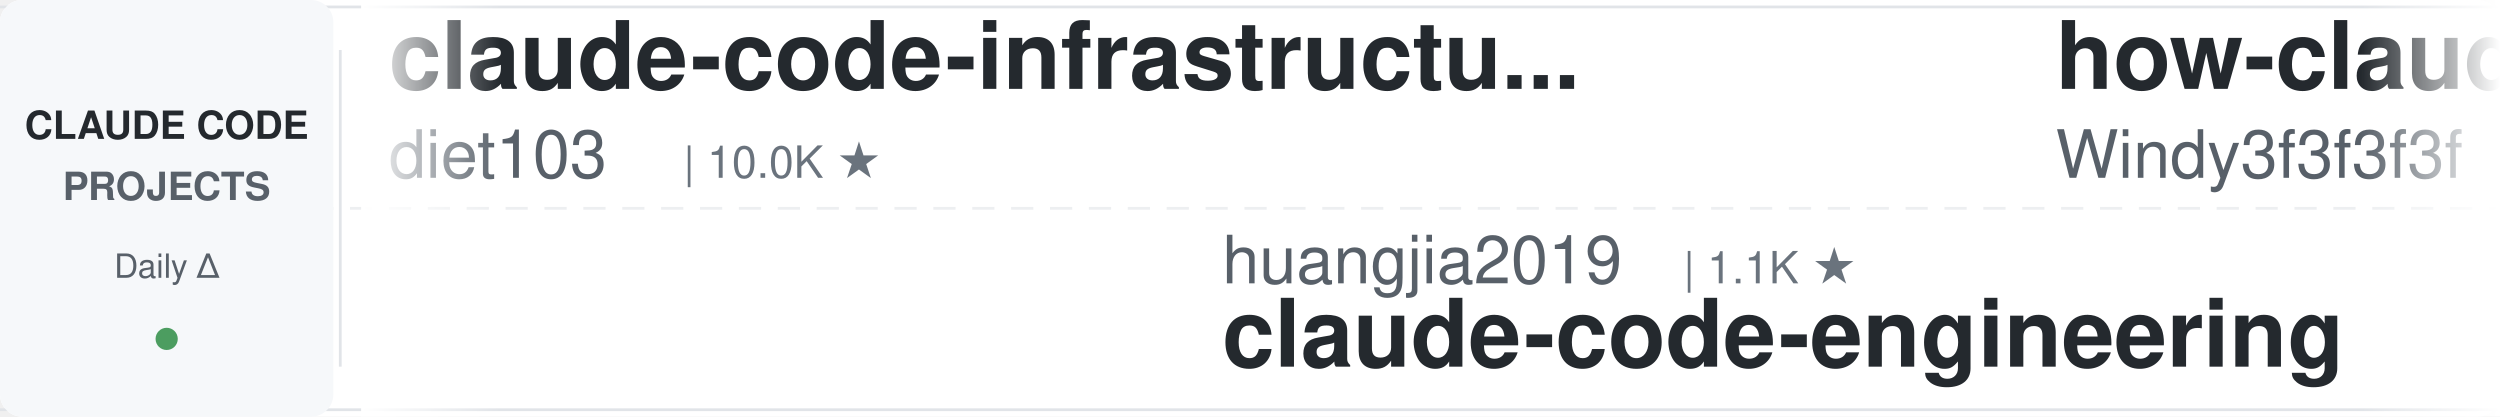
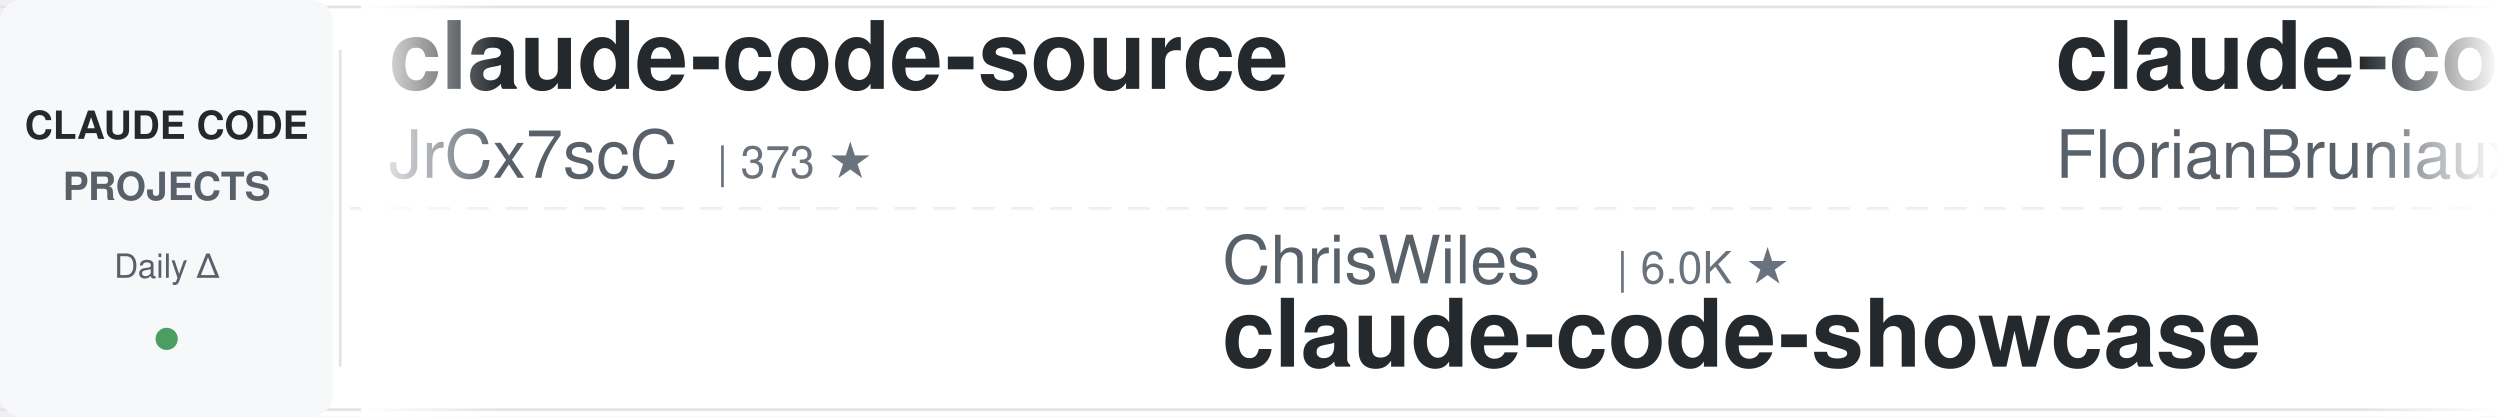
<svg xmlns="http://www.w3.org/2000/svg" width="900" height="150">
  <defs>
    <linearGradient id="leftFade" x1="0%" y1="0%" x2="100%" y2="0%">
      <stop offset="0%" style="stop-color:#ffffff;stop-opacity:1" />
      <stop offset="100%" style="stop-color:#ffffff;stop-opacity:0" />
    </linearGradient>
    <linearGradient id="rightFade" x1="0%" y1="0%" x2="100%" y2="0%">
      <stop offset="0%" style="stop-color:#ffffff;stop-opacity:0" />
      <stop offset="100%" style="stop-color:#ffffff;stop-opacity:1" />
    </linearGradient>
  </defs>
  <rect width="900" height="150" fill="#ffffff" rx="8" />
  <rect x="0" y="2" width="900" height="1" fill="#e1e4e8" />
  <rect x="0" y="147" width="900" height="1" fill="#e1e4e8" />
  <line x1="0" y1="75" x2="900" y2="75" stroke="#e1e4e8" stroke-width="1" stroke-dasharray="8 6" opacity="0.6" />
  <rect x="0" y="0" width="120" height="150" fill="#f6f8fa" rx="8" />
  <text x="60" y="50" font-family="-apple-system, BlinkMacSystemFont, 'Segoe UI', Helvetica, Arial, sans-serif" font-size="14" font-weight="600" fill="#24292e" text-anchor="middle">CLAUDE CODE</text>
  <text x="60" y="72" font-family="-apple-system, BlinkMacSystemFont, 'Segoe UI', Helvetica, Arial, sans-serif" font-size="14" font-weight="600" fill="#586069" text-anchor="middle">PROJECTS</text>
  <text x="60" y="100" font-family="-apple-system, BlinkMacSystemFont, 'Segoe UI', Helvetica, Arial, sans-serif" font-size="12" font-weight="500" fill="#586069" text-anchor="middle">Daily Δ</text>
  <circle cx="60" cy="122" r="4" fill="#22863a" opacity="0.8" />
  <rect x="122" y="18" width="1" height="114" fill="#e1e4e8" />
  <clipPath id="tickerClip">
    <rect x="130" y="0" width="770" height="150" />
  </clipPath>
  <g clip-path="url(#tickerClip)">
    <g id="tickerItems">
      <animateTransform attributeName="transform" attributeType="XML" type="translate" from="0 0" to="-3000 0" dur="54s" repeatCount="indefinite" />
      <g transform="translate(0, 0)">
-         <text x="140" y="32" font-family="-apple-system, BlinkMacSystemFont, 'Segoe UI', Helvetica, Arial, sans-serif" font-size="34" font-weight="600" fill="#24292e">claude-code-infrastructu...</text>
-         <text x="140" y="64" font-family="-apple-system, BlinkMacSystemFont, 'Segoe UI', Helvetica, Arial, sans-serif" font-size="24" font-weight="400" fill="#586069">diet103</text>
-         <text x="246" y="64" font-family="-apple-system, BlinkMacSystemFont, 'Segoe UI', Helvetica, Arial, sans-serif" font-size="16" font-weight="500" fill="#6a737d">| 10.0K ★</text>
+         <text x="140" y="32" font-family="-apple-system, BlinkMacSystemFont, 'Segoe UI', Helvetica, Arial, sans-serif" font-size="34" font-weight="600" fill="#24292e">claude-code-source</text>
+         <text x="140" y="64" font-family="-apple-system, BlinkMacSystemFont, 'Segoe UI', Helvetica, Arial, sans-serif" font-size="24" font-weight="400" fill="#586069">JrCx7scC</text>
+         <text x="258" y="64" font-family="-apple-system, BlinkMacSystemFont, 'Segoe UI', Helvetica, Arial, sans-serif" font-size="16" font-weight="500" fill="#6a737d">| 373 ★</text>
      </g>
      <g transform="translate(300, 0)">
-         <text x="140" y="102" font-family="-apple-system, BlinkMacSystemFont, 'Segoe UI', Helvetica, Arial, sans-serif" font-size="24" font-weight="400" fill="#586069">huangjia2019</text>
-         <text x="306" y="102" font-family="-apple-system, BlinkMacSystemFont, 'Segoe UI', Helvetica, Arial, sans-serif" font-size="16" font-weight="500" fill="#6a737d">| 1.1K ★</text>
-         <text x="140" y="132" font-family="-apple-system, BlinkMacSystemFont, 'Segoe UI', Helvetica, Arial, sans-serif" font-size="34" font-weight="600" fill="#24292e">claude-code-engineering</text>
+         <text x="140" y="102" font-family="-apple-system, BlinkMacSystemFont, 'Segoe UI', Helvetica, Arial, sans-serif" font-size="24" font-weight="400" fill="#586069">ChrisWiles</text>
+         <text x="282" y="102" font-family="-apple-system, BlinkMacSystemFont, 'Segoe UI', Helvetica, Arial, sans-serif" font-size="16" font-weight="500" fill="#6a737d">| 6.0K ★</text>
+         <text x="140" y="132" font-family="-apple-system, BlinkMacSystemFont, 'Segoe UI', Helvetica, Arial, sans-serif" font-size="34" font-weight="600" fill="#24292e">claude-code-showcase</text>
      </g>
      <g transform="translate(600, 0)">
-         <text x="140" y="32" font-family="-apple-system, BlinkMacSystemFont, 'Segoe UI', Helvetica, Arial, sans-serif" font-size="34" font-weight="600" fill="#24292e">how-claude-code-works</text>
-         <text x="140" y="64" font-family="-apple-system, BlinkMacSystemFont, 'Segoe UI', Helvetica, Arial, sans-serif" font-size="24" font-weight="400" fill="#586069">Windy3f3f3f3f</text>
-         <text x="318" y="64" font-family="-apple-system, BlinkMacSystemFont, 'Segoe UI', Helvetica, Arial, sans-serif" font-size="16" font-weight="500" fill="#6a737d">| 3.4K ★</text>
+         <text x="140" y="32" font-family="-apple-system, BlinkMacSystemFont, 'Segoe UI', Helvetica, Arial, sans-serif" font-size="34" font-weight="600" fill="#24292e">claude-code-ultimate-gui...</text>
+         <text x="140" y="64" font-family="-apple-system, BlinkMacSystemFont, 'Segoe UI', Helvetica, Arial, sans-serif" font-size="24" font-weight="400" fill="#586069">FlorianBruniaux</text>
+         <text x="342" y="64" font-family="-apple-system, BlinkMacSystemFont, 'Segoe UI', Helvetica, Arial, sans-serif" font-size="16" font-weight="500" fill="#6a737d">| 5.7K ★</text>
      </g>
      <g transform="translate(900, 0)">
-         <text x="140" y="102" font-family="-apple-system, BlinkMacSystemFont, 'Segoe UI', Helvetica, Arial, sans-serif" font-size="24" font-weight="400" fill="#586069">andrew-kramer-inno</text>
-         <text x="378" y="102" font-family="-apple-system, BlinkMacSystemFont, 'Segoe UI', Helvetica, Arial, sans-serif" font-size="16" font-weight="500" fill="#6a737d">| 593 ★</text>
-         <text x="140" y="132" font-family="-apple-system, BlinkMacSystemFont, 'Segoe UI', Helvetica, Arial, sans-serif" font-size="34" font-weight="600" fill="#24292e">claude-code-source-build</text>
+         <text x="140" y="102" font-family="-apple-system, BlinkMacSystemFont, 'Segoe UI', Helvetica, Arial, sans-serif" font-size="24" font-weight="400" fill="#586069">OneRedOak</text>
+         <text x="270" y="102" font-family="-apple-system, BlinkMacSystemFont, 'Segoe UI', Helvetica, Arial, sans-serif" font-size="16" font-weight="500" fill="#6a737d">| 3.9K ★</text>
+         <text x="140" y="132" font-family="-apple-system, BlinkMacSystemFont, 'Segoe UI', Helvetica, Arial, sans-serif" font-size="34" font-weight="600" fill="#24292e">claude-code-workflows</text>
      </g>
      <g transform="translate(1200, 0)">
-         <text x="140" y="32" font-family="-apple-system, BlinkMacSystemFont, 'Segoe UI', Helvetica, Arial, sans-serif" font-size="34" font-weight="600" fill="#24292e">claude-code-settings</text>
-         <text x="140" y="64" font-family="-apple-system, BlinkMacSystemFont, 'Segoe UI', Helvetica, Arial, sans-serif" font-size="24" font-weight="400" fill="#586069">feiskyer</text>
-         <text x="258" y="64" font-family="-apple-system, BlinkMacSystemFont, 'Segoe UI', Helvetica, Arial, sans-serif" font-size="16" font-weight="500" fill="#6a737d">| 1.6K ★</text>
+         <text x="140" y="32" font-family="-apple-system, BlinkMacSystemFont, 'Segoe UI', Helvetica, Arial, sans-serif" font-size="34" font-weight="600" fill="#24292e">free-claude-code</text>
+         <text x="140" y="64" font-family="-apple-system, BlinkMacSystemFont, 'Segoe UI', Helvetica, Arial, sans-serif" font-size="24" font-weight="400" fill="#586069">Alishahryar1</text>
+         <text x="306" y="64" font-family="-apple-system, BlinkMacSystemFont, 'Segoe UI', Helvetica, Arial, sans-serif" font-size="16" font-weight="500" fill="#6a737d">| 45.3K ★</text>
      </g>
      <g transform="translate(1500, 0)">
-         <text x="140" y="102" font-family="-apple-system, BlinkMacSystemFont, 'Segoe UI', Helvetica, Arial, sans-serif" font-size="24" font-weight="400" fill="#586069">anthropics</text>
-         <text x="282" y="102" font-family="-apple-system, BlinkMacSystemFont, 'Segoe UI', Helvetica, Arial, sans-serif" font-size="16" font-weight="500" fill="#6a737d">| 168.5K ★</text>
-         <text x="140" y="132" font-family="-apple-system, BlinkMacSystemFont, 'Segoe UI', Helvetica, Arial, sans-serif" font-size="34" font-weight="600" fill="#24292e">skills</text>
+         <text x="140" y="102" font-family="-apple-system, BlinkMacSystemFont, 'Segoe UI', Helvetica, Arial, sans-serif" font-size="24" font-weight="400" fill="#586069">frankbria</text>
+         <text x="270" y="102" font-family="-apple-system, BlinkMacSystemFont, 'Segoe UI', Helvetica, Arial, sans-serif" font-size="16" font-weight="500" fill="#6a737d">| 9.6K ★</text>
+         <text x="140" y="132" font-family="-apple-system, BlinkMacSystemFont, 'Segoe UI', Helvetica, Arial, sans-serif" font-size="34" font-weight="600" fill="#24292e">ralph-claude-code</text>
      </g>
      <g transform="translate(1800, 0)">
-         <text x="140" y="32" font-family="-apple-system, BlinkMacSystemFont, 'Segoe UI', Helvetica, Arial, sans-serif" font-size="34" font-weight="600" fill="#24292e">oh-my-claudecode</text>
-         <text x="140" y="64" font-family="-apple-system, BlinkMacSystemFont, 'Segoe UI', Helvetica, Arial, sans-serif" font-size="24" font-weight="400" fill="#586069">Yeachan-Heo</text>
-         <text x="294" y="64" font-family="-apple-system, BlinkMacSystemFont, 'Segoe UI', Helvetica, Arial, sans-serif" font-size="16" font-weight="500" fill="#6a737d">| 38.5K ★</text>
+         <text x="140" y="32" font-family="-apple-system, BlinkMacSystemFont, 'Segoe UI', Helvetica, Arial, sans-serif" font-size="34" font-weight="600" fill="#24292e">claude-code-source-build</text>
+         <text x="140" y="64" font-family="-apple-system, BlinkMacSystemFont, 'Segoe UI', Helvetica, Arial, sans-serif" font-size="24" font-weight="400" fill="#586069">andrew-kramer-inno</text>
+         <text x="378" y="64" font-family="-apple-system, BlinkMacSystemFont, 'Segoe UI', Helvetica, Arial, sans-serif" font-size="16" font-weight="500" fill="#6a737d">| 593 ★</text>
      </g>
      <g transform="translate(2100, 0)">
-         <text x="140" y="102" font-family="-apple-system, BlinkMacSystemFont, 'Segoe UI', Helvetica, Arial, sans-serif" font-size="24" font-weight="400" fill="#586069">Maciek-roboblog</text>
-         <text x="342" y="102" font-family="-apple-system, BlinkMacSystemFont, 'Segoe UI', Helvetica, Arial, sans-serif" font-size="16" font-weight="500" fill="#6a737d">| 8.6K ★</text>
-         <text x="140" y="132" font-family="-apple-system, BlinkMacSystemFont, 'Segoe UI', Helvetica, Arial, sans-serif" font-size="34" font-weight="600" fill="#24292e">Claude-Code-Usage-Monito...</text>
+         <text x="140" y="102" font-family="-apple-system, BlinkMacSystemFont, 'Segoe UI', Helvetica, Arial, sans-serif" font-size="24" font-weight="400" fill="#586069">Yeachan-Heo</text>
+         <text x="294" y="102" font-family="-apple-system, BlinkMacSystemFont, 'Segoe UI', Helvetica, Arial, sans-serif" font-size="16" font-weight="500" fill="#6a737d">| 38.5K ★</text>
+         <text x="140" y="132" font-family="-apple-system, BlinkMacSystemFont, 'Segoe UI', Helvetica, Arial, sans-serif" font-size="34" font-weight="600" fill="#24292e">oh-my-claudecode</text>
      </g>
      <g transform="translate(2400, 0)">
-         <text x="140" y="32" font-family="-apple-system, BlinkMacSystemFont, 'Segoe UI', Helvetica, Arial, sans-serif" font-size="34" font-weight="600" fill="#24292e">claude-code-rust</text>
-         <text x="140" y="64" font-family="-apple-system, BlinkMacSystemFont, 'Segoe UI', Helvetica, Arial, sans-serif" font-size="24" font-weight="400" fill="#586069">lorryjovens-hub</text>
-         <text x="342" y="64" font-family="-apple-system, BlinkMacSystemFont, 'Segoe UI', Helvetica, Arial, sans-serif" font-size="16" font-weight="500" fill="#6a737d">| 1.7K ★</text>
+         <text x="140" y="32" font-family="-apple-system, BlinkMacSystemFont, 'Segoe UI', Helvetica, Arial, sans-serif" font-size="34" font-weight="600" fill="#24292e">claude-code-from-source</text>
+         <text x="140" y="64" font-family="-apple-system, BlinkMacSystemFont, 'Segoe UI', Helvetica, Arial, sans-serif" font-size="24" font-weight="400" fill="#586069">alejandrobalderas</text>
+         <text x="366" y="64" font-family="-apple-system, BlinkMacSystemFont, 'Segoe UI', Helvetica, Arial, sans-serif" font-size="16" font-weight="500" fill="#6a737d">| 2.8K ★</text>
      </g>
      <g transform="translate(2700, 0)">
-         <text x="140" y="102" font-family="-apple-system, BlinkMacSystemFont, 'Segoe UI', Helvetica, Arial, sans-serif" font-size="24" font-weight="400" fill="#586069">Pimzino</text>
-         <text x="246" y="102" font-family="-apple-system, BlinkMacSystemFont, 'Segoe UI', Helvetica, Arial, sans-serif" font-size="16" font-weight="500" fill="#6a737d">| 3.8K ★</text>
-         <text x="140" y="132" font-family="-apple-system, BlinkMacSystemFont, 'Segoe UI', Helvetica, Arial, sans-serif" font-size="34" font-weight="600" fill="#24292e">claude-code-spec-workflo...</text>
+         <text x="140" y="102" font-family="-apple-system, BlinkMacSystemFont, 'Segoe UI', Helvetica, Arial, sans-serif" font-size="24" font-weight="400" fill="#586069">anthropics</text>
+         <text x="282" y="102" font-family="-apple-system, BlinkMacSystemFont, 'Segoe UI', Helvetica, Arial, sans-serif" font-size="16" font-weight="500" fill="#6a737d">| 8.6K ★</text>
+         <text x="140" y="132" font-family="-apple-system, BlinkMacSystemFont, 'Segoe UI', Helvetica, Arial, sans-serif" font-size="34" font-weight="600" fill="#24292e">claude-code-action</text>
      </g>
      <g transform="translate(3000, 0)">
-         <text x="140" y="32" font-family="-apple-system, BlinkMacSystemFont, 'Segoe UI', Helvetica, Arial, sans-serif" font-size="34" font-weight="600" fill="#24292e">claude-code-infrastructu...</text>
-         <text x="140" y="64" font-family="-apple-system, BlinkMacSystemFont, 'Segoe UI', Helvetica, Arial, sans-serif" font-size="24" font-weight="400" fill="#586069">diet103</text>
-         <text x="246" y="64" font-family="-apple-system, BlinkMacSystemFont, 'Segoe UI', Helvetica, Arial, sans-serif" font-size="16" font-weight="500" fill="#6a737d">| 10.0K ★</text>
+         <text x="140" y="32" font-family="-apple-system, BlinkMacSystemFont, 'Segoe UI', Helvetica, Arial, sans-serif" font-size="34" font-weight="600" fill="#24292e">claude-code-source</text>
+         <text x="140" y="64" font-family="-apple-system, BlinkMacSystemFont, 'Segoe UI', Helvetica, Arial, sans-serif" font-size="24" font-weight="400" fill="#586069">JrCx7scC</text>
+         <text x="258" y="64" font-family="-apple-system, BlinkMacSystemFont, 'Segoe UI', Helvetica, Arial, sans-serif" font-size="16" font-weight="500" fill="#6a737d">| 373 ★</text>
      </g>
      <g transform="translate(3300, 0)">
-         <text x="140" y="102" font-family="-apple-system, BlinkMacSystemFont, 'Segoe UI', Helvetica, Arial, sans-serif" font-size="24" font-weight="400" fill="#586069">huangjia2019</text>
-         <text x="306" y="102" font-family="-apple-system, BlinkMacSystemFont, 'Segoe UI', Helvetica, Arial, sans-serif" font-size="16" font-weight="500" fill="#6a737d">| 1.1K ★</text>
-         <text x="140" y="132" font-family="-apple-system, BlinkMacSystemFont, 'Segoe UI', Helvetica, Arial, sans-serif" font-size="34" font-weight="600" fill="#24292e">claude-code-engineering</text>
+         <text x="140" y="102" font-family="-apple-system, BlinkMacSystemFont, 'Segoe UI', Helvetica, Arial, sans-serif" font-size="24" font-weight="400" fill="#586069">ChrisWiles</text>
+         <text x="282" y="102" font-family="-apple-system, BlinkMacSystemFont, 'Segoe UI', Helvetica, Arial, sans-serif" font-size="16" font-weight="500" fill="#6a737d">| 6.0K ★</text>
+         <text x="140" y="132" font-family="-apple-system, BlinkMacSystemFont, 'Segoe UI', Helvetica, Arial, sans-serif" font-size="34" font-weight="600" fill="#24292e">claude-code-showcase</text>
      </g>
      <g transform="translate(3600, 0)">
-         <text x="140" y="32" font-family="-apple-system, BlinkMacSystemFont, 'Segoe UI', Helvetica, Arial, sans-serif" font-size="34" font-weight="600" fill="#24292e">how-claude-code-works</text>
-         <text x="140" y="64" font-family="-apple-system, BlinkMacSystemFont, 'Segoe UI', Helvetica, Arial, sans-serif" font-size="24" font-weight="400" fill="#586069">Windy3f3f3f3f</text>
-         <text x="318" y="64" font-family="-apple-system, BlinkMacSystemFont, 'Segoe UI', Helvetica, Arial, sans-serif" font-size="16" font-weight="500" fill="#6a737d">| 3.4K ★</text>
+         <text x="140" y="32" font-family="-apple-system, BlinkMacSystemFont, 'Segoe UI', Helvetica, Arial, sans-serif" font-size="34" font-weight="600" fill="#24292e">claude-code-ultimate-gui...</text>
+         <text x="140" y="64" font-family="-apple-system, BlinkMacSystemFont, 'Segoe UI', Helvetica, Arial, sans-serif" font-size="24" font-weight="400" fill="#586069">FlorianBruniaux</text>
+         <text x="342" y="64" font-family="-apple-system, BlinkMacSystemFont, 'Segoe UI', Helvetica, Arial, sans-serif" font-size="16" font-weight="500" fill="#6a737d">| 5.7K ★</text>
      </g>
      <g transform="translate(3900, 0)">
-         <text x="140" y="102" font-family="-apple-system, BlinkMacSystemFont, 'Segoe UI', Helvetica, Arial, sans-serif" font-size="24" font-weight="400" fill="#586069">andrew-kramer-inno</text>
-         <text x="378" y="102" font-family="-apple-system, BlinkMacSystemFont, 'Segoe UI', Helvetica, Arial, sans-serif" font-size="16" font-weight="500" fill="#6a737d">| 593 ★</text>
-         <text x="140" y="132" font-family="-apple-system, BlinkMacSystemFont, 'Segoe UI', Helvetica, Arial, sans-serif" font-size="34" font-weight="600" fill="#24292e">claude-code-source-build</text>
+         <text x="140" y="102" font-family="-apple-system, BlinkMacSystemFont, 'Segoe UI', Helvetica, Arial, sans-serif" font-size="24" font-weight="400" fill="#586069">OneRedOak</text>
+         <text x="270" y="102" font-family="-apple-system, BlinkMacSystemFont, 'Segoe UI', Helvetica, Arial, sans-serif" font-size="16" font-weight="500" fill="#6a737d">| 3.9K ★</text>
+         <text x="140" y="132" font-family="-apple-system, BlinkMacSystemFont, 'Segoe UI', Helvetica, Arial, sans-serif" font-size="34" font-weight="600" fill="#24292e">claude-code-workflows</text>
      </g>
    </g>
  </g>
  <rect x="130" y="0" width="50" height="150" fill="url(#leftFade)" />
  <rect x="850" y="0" width="50" height="150" fill="url(#rightFade)" />
</svg>
